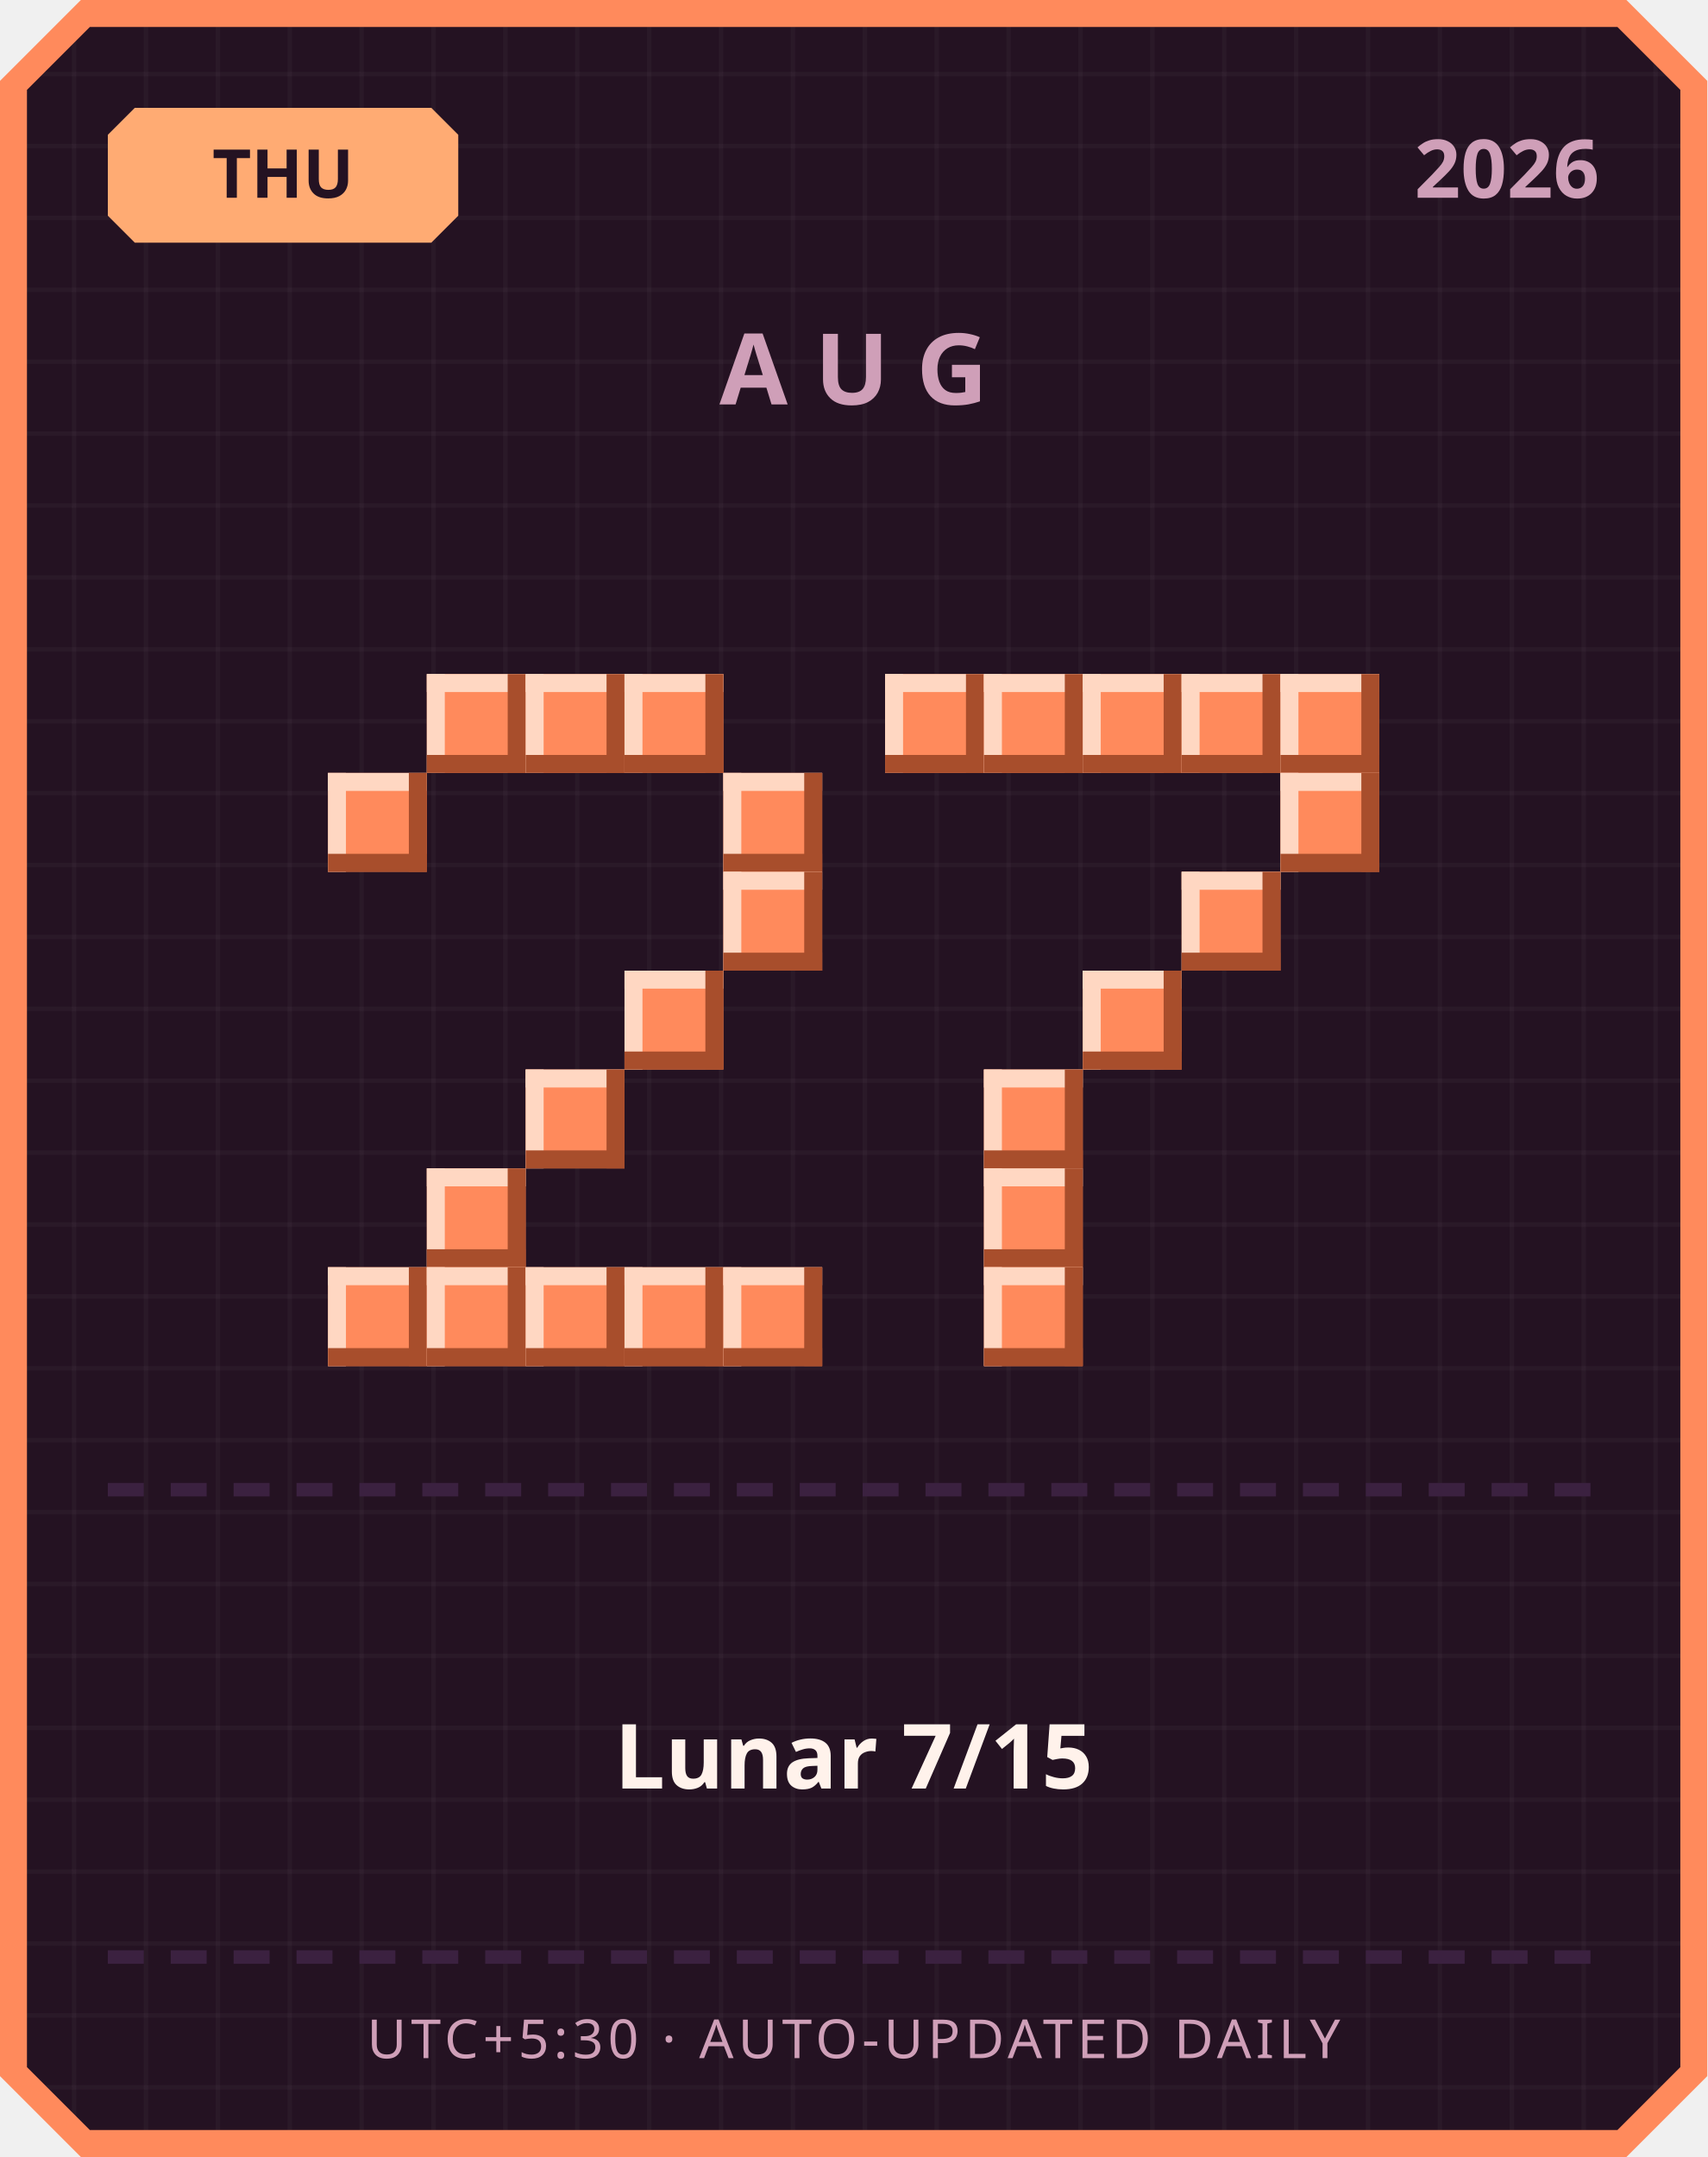
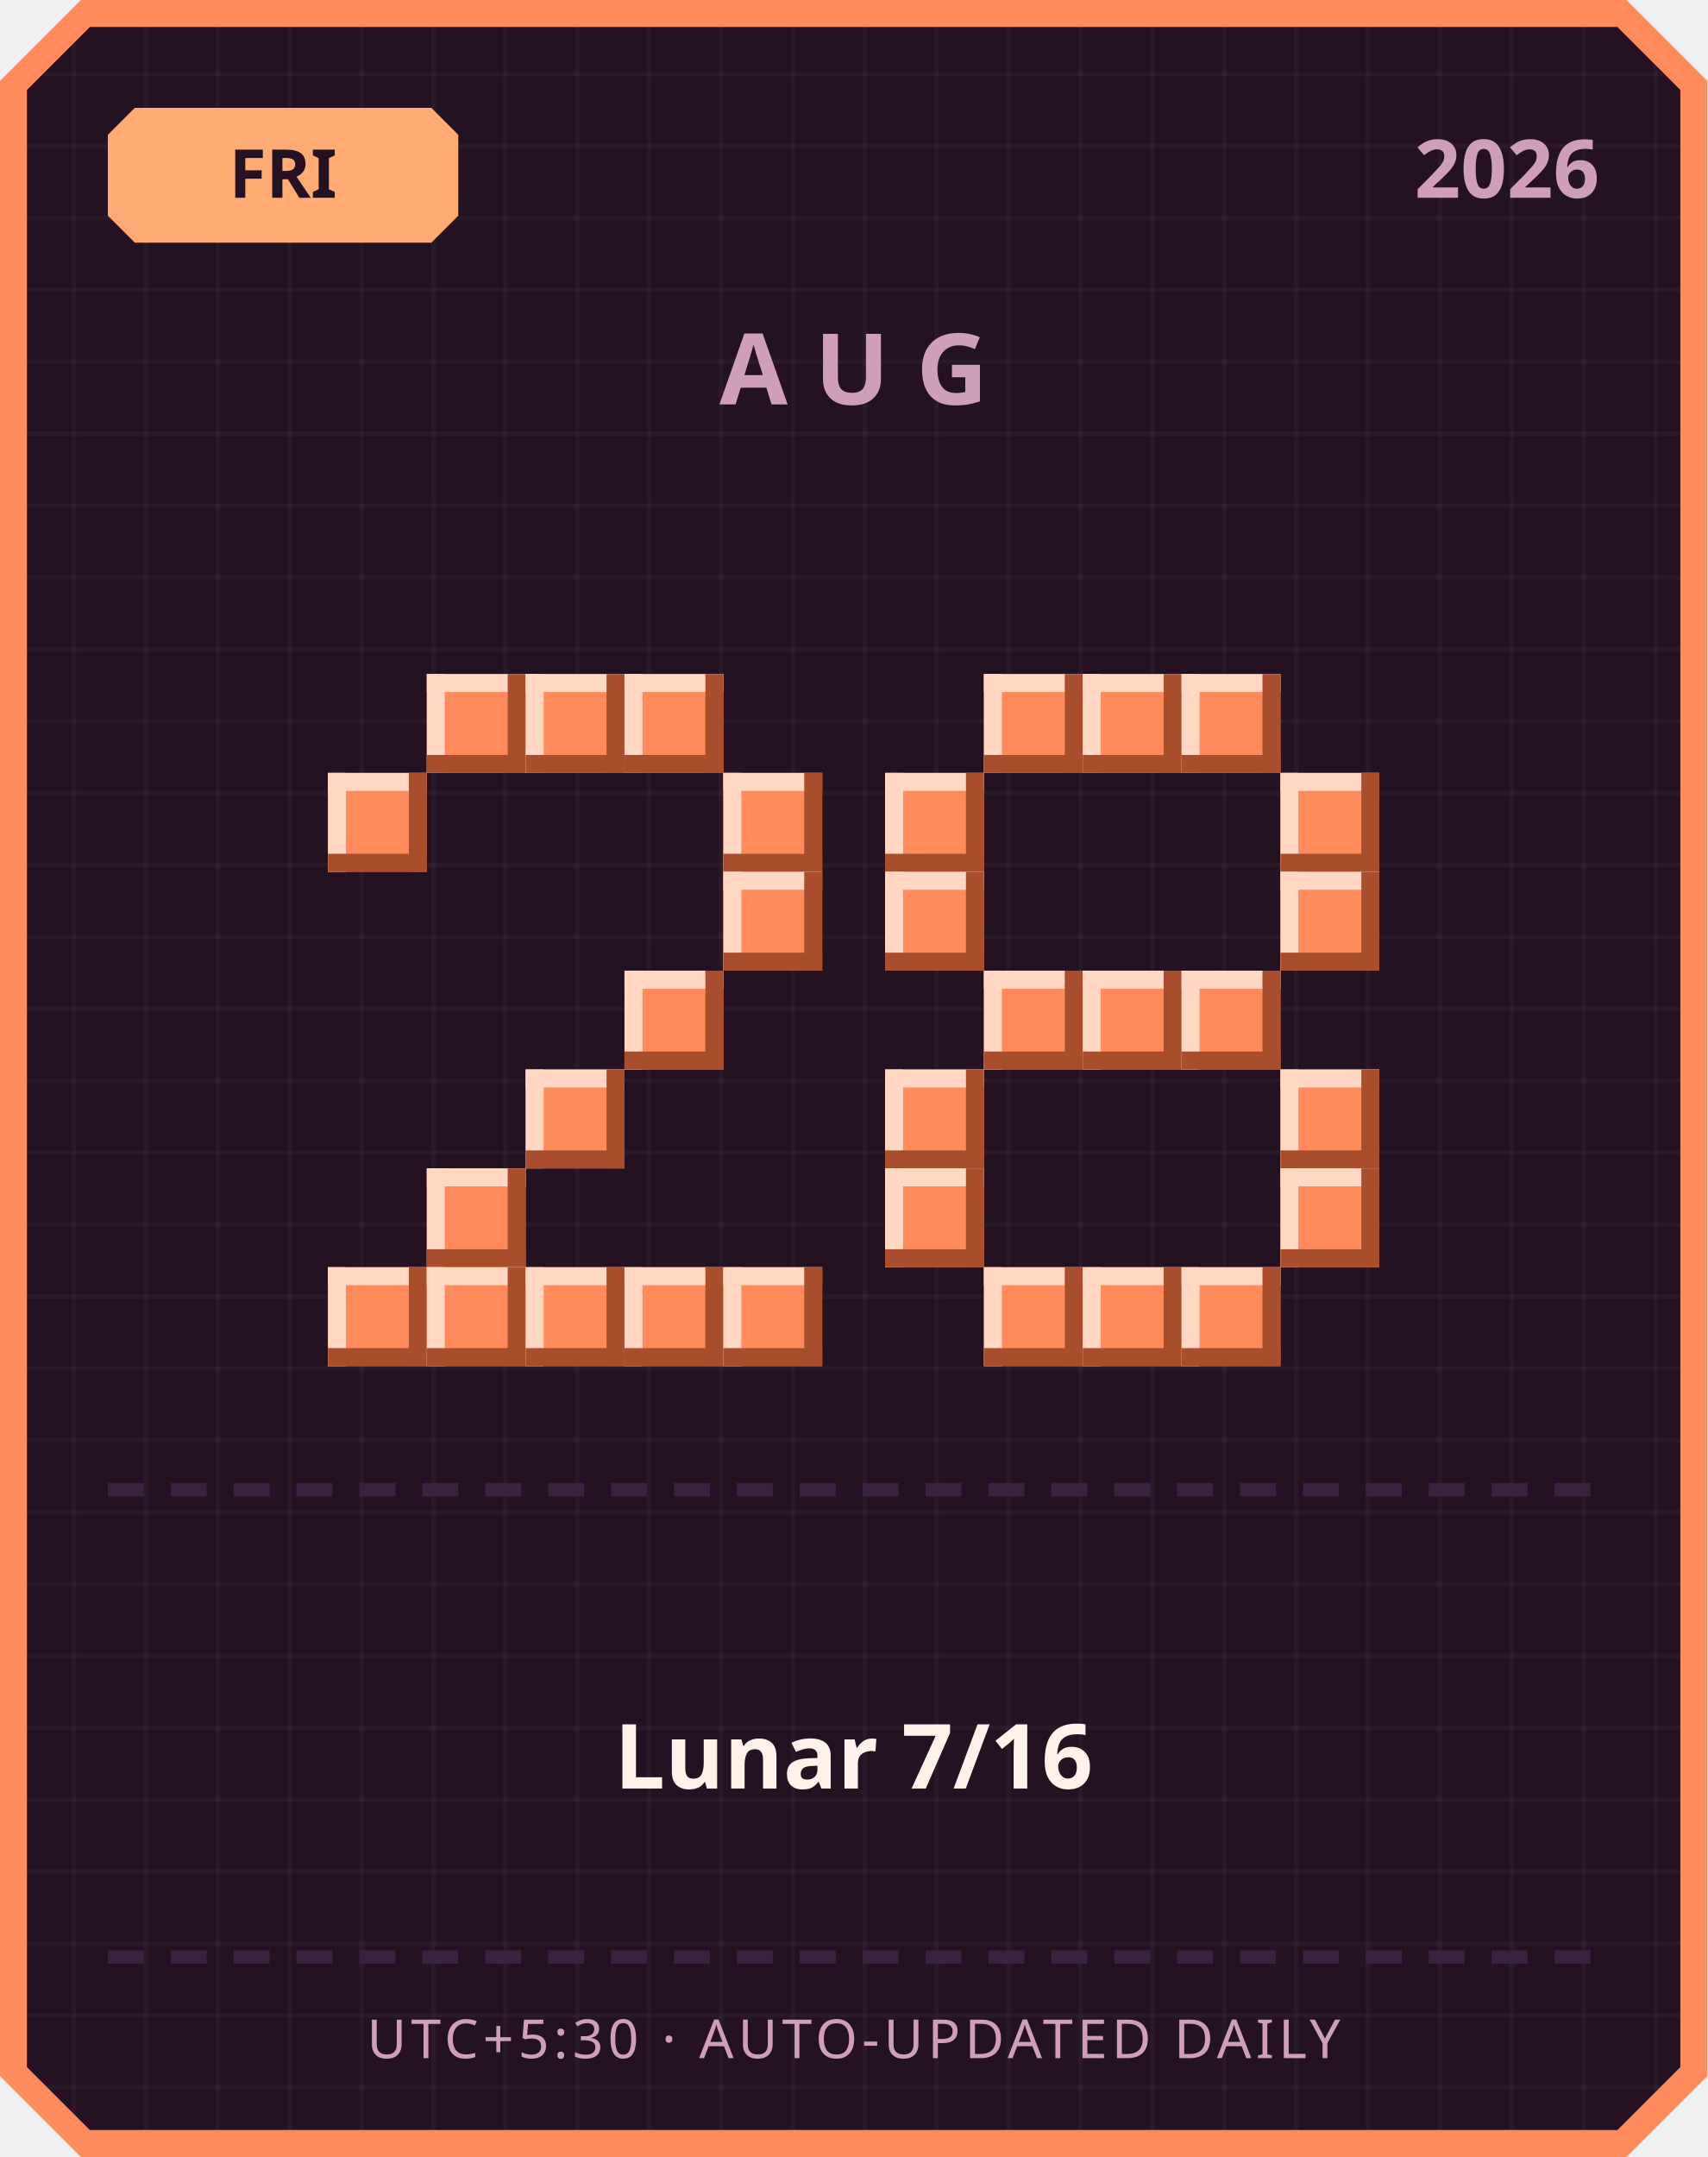
<svg xmlns="http://www.w3.org/2000/svg" width="380" height="480" viewBox="0 0 380 480">
  <defs>
    <pattern id="grid" width="16" height="16" patternUnits="userSpaceOnUse">
      <rect width="16" height="16" fill="#241222" />
      <rect width="1" height="16" fill="#ffffff" opacity="0.03" />
      <rect width="16" height="1" fill="#ffffff" opacity="0.03" />
    </pattern>
  </defs>
  <path d="M 18,0 L 362,0 L 380,18 L 380,462 L 362,480 L 18,480 L 0,462 L 0,18 Z" fill="#ff8a5c" />
  <path d="M 20,6 L 360,6 L 374,20 L 374,460 L 360,474 L 20,474 L 6,460 L 6,20 Z" fill="url(#grid)" />
  <path d="M 30,24 L 96,24 L 102,30 L 102,48 L 96,54 L 30,54 L 24,48 L 24,30 Z" fill="#ffab73" />
-   <text x="63" y="44" text-anchor="middle" font-family="'Segoe UI', sans-serif" font-size="15" font-weight="700" fill="#241222">THU</text>
+   <text x="63" y="44" text-anchor="middle" font-family="'Segoe UI', sans-serif" font-size="15" font-weight="700" fill="#241222">FRI</text>
  <text x="356" y="44" text-anchor="end" font-family="'Segoe UI', sans-serif" font-size="18" font-weight="700" fill="#cf9fb8">2026</text>
  <text x="190" y="90" text-anchor="middle" font-family="'Segoe UI', sans-serif" font-size="22" font-weight="700" letter-spacing="6" fill="#cf9fb8">AUG</text>
  <rect x="95" y="150" width="22" height="22" fill="#ff8a5c" />
  <rect x="95" y="150" width="22" height="4" fill="#ffd7c2" />
  <rect x="95" y="150" width="4" height="22" fill="#ffd7c2" />
  <rect x="95" y="168" width="22" height="4" fill="#a84e2c" />
  <rect x="113" y="150" width="4" height="22" fill="#a84e2c" />
  <rect x="117" y="150" width="22" height="22" fill="#ff8a5c" />
  <rect x="117" y="150" width="22" height="4" fill="#ffd7c2" />
  <rect x="117" y="150" width="4" height="22" fill="#ffd7c2" />
  <rect x="117" y="168" width="22" height="4" fill="#a84e2c" />
  <rect x="135" y="150" width="4" height="22" fill="#a84e2c" />
  <rect x="139" y="150" width="22" height="22" fill="#ff8a5c" />
  <rect x="139" y="150" width="22" height="4" fill="#ffd7c2" />
  <rect x="139" y="150" width="4" height="22" fill="#ffd7c2" />
  <rect x="139" y="168" width="22" height="4" fill="#a84e2c" />
  <rect x="157" y="150" width="4" height="22" fill="#a84e2c" />
  <rect x="73" y="172" width="22" height="22" fill="#ff8a5c" />
  <rect x="73" y="172" width="22" height="4" fill="#ffd7c2" />
  <rect x="73" y="172" width="4" height="22" fill="#ffd7c2" />
  <rect x="73" y="190" width="22" height="4" fill="#a84e2c" />
  <rect x="91" y="172" width="4" height="22" fill="#a84e2c" />
  <rect x="161" y="172" width="22" height="22" fill="#ff8a5c" />
  <rect x="161" y="172" width="22" height="4" fill="#ffd7c2" />
  <rect x="161" y="172" width="4" height="22" fill="#ffd7c2" />
  <rect x="161" y="190" width="22" height="4" fill="#a84e2c" />
  <rect x="179" y="172" width="4" height="22" fill="#a84e2c" />
  <rect x="161" y="194" width="22" height="22" fill="#ff8a5c" />
  <rect x="161" y="194" width="22" height="4" fill="#ffd7c2" />
  <rect x="161" y="194" width="4" height="22" fill="#ffd7c2" />
  <rect x="161" y="212" width="22" height="4" fill="#a84e2c" />
  <rect x="179" y="194" width="4" height="22" fill="#a84e2c" />
  <rect x="139" y="216" width="22" height="22" fill="#ff8a5c" />
  <rect x="139" y="216" width="22" height="4" fill="#ffd7c2" />
  <rect x="139" y="216" width="4" height="22" fill="#ffd7c2" />
  <rect x="139" y="234" width="22" height="4" fill="#a84e2c" />
  <rect x="157" y="216" width="4" height="22" fill="#a84e2c" />
  <rect x="117" y="238" width="22" height="22" fill="#ff8a5c" />
  <rect x="117" y="238" width="22" height="4" fill="#ffd7c2" />
  <rect x="117" y="238" width="4" height="22" fill="#ffd7c2" />
  <rect x="117" y="256" width="22" height="4" fill="#a84e2c" />
  <rect x="135" y="238" width="4" height="22" fill="#a84e2c" />
  <rect x="95" y="260" width="22" height="22" fill="#ff8a5c" />
  <rect x="95" y="260" width="22" height="4" fill="#ffd7c2" />
  <rect x="95" y="260" width="4" height="22" fill="#ffd7c2" />
  <rect x="95" y="278" width="22" height="4" fill="#a84e2c" />
  <rect x="113" y="260" width="4" height="22" fill="#a84e2c" />
  <rect x="73" y="282" width="22" height="22" fill="#ff8a5c" />
  <rect x="73" y="282" width="22" height="4" fill="#ffd7c2" />
  <rect x="73" y="282" width="4" height="22" fill="#ffd7c2" />
  <rect x="73" y="300" width="22" height="4" fill="#a84e2c" />
  <rect x="91" y="282" width="4" height="22" fill="#a84e2c" />
  <rect x="95" y="282" width="22" height="22" fill="#ff8a5c" />
  <rect x="95" y="282" width="22" height="4" fill="#ffd7c2" />
  <rect x="95" y="282" width="4" height="22" fill="#ffd7c2" />
  <rect x="95" y="300" width="22" height="4" fill="#a84e2c" />
  <rect x="113" y="282" width="4" height="22" fill="#a84e2c" />
  <rect x="117" y="282" width="22" height="22" fill="#ff8a5c" />
  <rect x="117" y="282" width="22" height="4" fill="#ffd7c2" />
  <rect x="117" y="282" width="4" height="22" fill="#ffd7c2" />
  <rect x="117" y="300" width="22" height="4" fill="#a84e2c" />
  <rect x="135" y="282" width="4" height="22" fill="#a84e2c" />
  <rect x="139" y="282" width="22" height="22" fill="#ff8a5c" />
  <rect x="139" y="282" width="22" height="4" fill="#ffd7c2" />
  <rect x="139" y="282" width="4" height="22" fill="#ffd7c2" />
  <rect x="139" y="300" width="22" height="4" fill="#a84e2c" />
  <rect x="157" y="282" width="4" height="22" fill="#a84e2c" />
  <rect x="161" y="282" width="22" height="22" fill="#ff8a5c" />
  <rect x="161" y="282" width="22" height="4" fill="#ffd7c2" />
  <rect x="161" y="282" width="4" height="22" fill="#ffd7c2" />
  <rect x="161" y="300" width="22" height="4" fill="#a84e2c" />
  <rect x="179" y="282" width="4" height="22" fill="#a84e2c" />
-   <rect x="197" y="150" width="22" height="22" fill="#ff8a5c" />
-   <rect x="197" y="150" width="22" height="4" fill="#ffd7c2" />
-   <rect x="197" y="150" width="4" height="22" fill="#ffd7c2" />
-   <rect x="197" y="168" width="22" height="4" fill="#a84e2c" />
-   <rect x="215" y="150" width="4" height="22" fill="#a84e2c" />
  <rect x="219" y="150" width="22" height="22" fill="#ff8a5c" />
  <rect x="219" y="150" width="22" height="4" fill="#ffd7c2" />
  <rect x="219" y="150" width="4" height="22" fill="#ffd7c2" />
  <rect x="219" y="168" width="22" height="4" fill="#a84e2c" />
  <rect x="237" y="150" width="4" height="22" fill="#a84e2c" />
  <rect x="241" y="150" width="22" height="22" fill="#ff8a5c" />
  <rect x="241" y="150" width="22" height="4" fill="#ffd7c2" />
  <rect x="241" y="150" width="4" height="22" fill="#ffd7c2" />
  <rect x="241" y="168" width="22" height="4" fill="#a84e2c" />
  <rect x="259" y="150" width="4" height="22" fill="#a84e2c" />
  <rect x="263" y="150" width="22" height="22" fill="#ff8a5c" />
  <rect x="263" y="150" width="22" height="4" fill="#ffd7c2" />
  <rect x="263" y="150" width="4" height="22" fill="#ffd7c2" />
  <rect x="263" y="168" width="22" height="4" fill="#a84e2c" />
  <rect x="281" y="150" width="4" height="22" fill="#a84e2c" />
-   <rect x="285" y="150" width="22" height="22" fill="#ff8a5c" />
-   <rect x="285" y="150" width="22" height="4" fill="#ffd7c2" />
-   <rect x="285" y="150" width="4" height="22" fill="#ffd7c2" />
-   <rect x="285" y="168" width="22" height="4" fill="#a84e2c" />
-   <rect x="303" y="150" width="4" height="22" fill="#a84e2c" />
+   <rect x="197" y="172" width="22" height="22" fill="#ff8a5c" />
+   <rect x="197" y="172" width="22" height="4" fill="#ffd7c2" />
+   <rect x="197" y="172" width="4" height="22" fill="#ffd7c2" />
+   <rect x="197" y="190" width="22" height="4" fill="#a84e2c" />
+   <rect x="215" y="172" width="4" height="22" fill="#a84e2c" />
  <rect x="285" y="172" width="22" height="22" fill="#ff8a5c" />
  <rect x="285" y="172" width="22" height="4" fill="#ffd7c2" />
  <rect x="285" y="172" width="4" height="22" fill="#ffd7c2" />
  <rect x="285" y="190" width="22" height="4" fill="#a84e2c" />
  <rect x="303" y="172" width="4" height="22" fill="#a84e2c" />
-   <rect x="263" y="194" width="22" height="22" fill="#ff8a5c" />
-   <rect x="263" y="194" width="22" height="4" fill="#ffd7c2" />
-   <rect x="263" y="194" width="4" height="22" fill="#ffd7c2" />
-   <rect x="263" y="212" width="22" height="4" fill="#a84e2c" />
-   <rect x="281" y="194" width="4" height="22" fill="#a84e2c" />
+   <rect x="197" y="194" width="22" height="22" fill="#ff8a5c" />
+   <rect x="197" y="194" width="22" height="4" fill="#ffd7c2" />
+   <rect x="197" y="194" width="4" height="22" fill="#ffd7c2" />
+   <rect x="197" y="212" width="22" height="4" fill="#a84e2c" />
+   <rect x="215" y="194" width="4" height="22" fill="#a84e2c" />
+   <rect x="285" y="194" width="22" height="22" fill="#ff8a5c" />
+   <rect x="285" y="194" width="22" height="4" fill="#ffd7c2" />
+   <rect x="285" y="194" width="4" height="22" fill="#ffd7c2" />
+   <rect x="285" y="212" width="22" height="4" fill="#a84e2c" />
+   <rect x="303" y="194" width="4" height="22" fill="#a84e2c" />
+   <rect x="219" y="216" width="22" height="22" fill="#ff8a5c" />
+   <rect x="219" y="216" width="22" height="4" fill="#ffd7c2" />
+   <rect x="219" y="216" width="4" height="22" fill="#ffd7c2" />
+   <rect x="219" y="234" width="22" height="4" fill="#a84e2c" />
+   <rect x="237" y="216" width="4" height="22" fill="#a84e2c" />
  <rect x="241" y="216" width="22" height="22" fill="#ff8a5c" />
  <rect x="241" y="216" width="22" height="4" fill="#ffd7c2" />
  <rect x="241" y="216" width="4" height="22" fill="#ffd7c2" />
  <rect x="241" y="234" width="22" height="4" fill="#a84e2c" />
  <rect x="259" y="216" width="4" height="22" fill="#a84e2c" />
-   <rect x="219" y="238" width="22" height="22" fill="#ff8a5c" />
-   <rect x="219" y="238" width="22" height="4" fill="#ffd7c2" />
-   <rect x="219" y="238" width="4" height="22" fill="#ffd7c2" />
-   <rect x="219" y="256" width="22" height="4" fill="#a84e2c" />
-   <rect x="237" y="238" width="4" height="22" fill="#a84e2c" />
-   <rect x="219" y="260" width="22" height="22" fill="#ff8a5c" />
-   <rect x="219" y="260" width="22" height="4" fill="#ffd7c2" />
-   <rect x="219" y="260" width="4" height="22" fill="#ffd7c2" />
-   <rect x="219" y="278" width="22" height="4" fill="#a84e2c" />
-   <rect x="237" y="260" width="4" height="22" fill="#a84e2c" />
+   <rect x="263" y="216" width="22" height="22" fill="#ff8a5c" />
+   <rect x="263" y="216" width="22" height="4" fill="#ffd7c2" />
+   <rect x="263" y="216" width="4" height="22" fill="#ffd7c2" />
+   <rect x="263" y="234" width="22" height="4" fill="#a84e2c" />
+   <rect x="281" y="216" width="4" height="22" fill="#a84e2c" />
+   <rect x="197" y="238" width="22" height="22" fill="#ff8a5c" />
+   <rect x="197" y="238" width="22" height="4" fill="#ffd7c2" />
+   <rect x="197" y="238" width="4" height="22" fill="#ffd7c2" />
+   <rect x="197" y="256" width="22" height="4" fill="#a84e2c" />
+   <rect x="215" y="238" width="4" height="22" fill="#a84e2c" />
+   <rect x="285" y="238" width="22" height="22" fill="#ff8a5c" />
+   <rect x="285" y="238" width="22" height="4" fill="#ffd7c2" />
+   <rect x="285" y="238" width="4" height="22" fill="#ffd7c2" />
+   <rect x="285" y="256" width="22" height="4" fill="#a84e2c" />
+   <rect x="303" y="238" width="4" height="22" fill="#a84e2c" />
+   <rect x="197" y="260" width="22" height="22" fill="#ff8a5c" />
+   <rect x="197" y="260" width="22" height="4" fill="#ffd7c2" />
+   <rect x="197" y="260" width="4" height="22" fill="#ffd7c2" />
+   <rect x="197" y="278" width="22" height="4" fill="#a84e2c" />
+   <rect x="215" y="260" width="4" height="22" fill="#a84e2c" />
+   <rect x="285" y="260" width="22" height="22" fill="#ff8a5c" />
+   <rect x="285" y="260" width="22" height="4" fill="#ffd7c2" />
+   <rect x="285" y="260" width="4" height="22" fill="#ffd7c2" />
+   <rect x="285" y="278" width="22" height="4" fill="#a84e2c" />
+   <rect x="303" y="260" width="4" height="22" fill="#a84e2c" />
  <rect x="219" y="282" width="22" height="22" fill="#ff8a5c" />
  <rect x="219" y="282" width="22" height="4" fill="#ffd7c2" />
  <rect x="219" y="282" width="4" height="22" fill="#ffd7c2" />
  <rect x="219" y="300" width="22" height="4" fill="#a84e2c" />
  <rect x="237" y="282" width="4" height="22" fill="#a84e2c" />
+   <rect x="241" y="282" width="22" height="22" fill="#ff8a5c" />
+   <rect x="241" y="282" width="22" height="4" fill="#ffd7c2" />
+   <rect x="241" y="282" width="4" height="22" fill="#ffd7c2" />
+   <rect x="241" y="300" width="22" height="4" fill="#a84e2c" />
+   <rect x="259" y="282" width="4" height="22" fill="#a84e2c" />
+   <rect x="263" y="282" width="22" height="22" fill="#ff8a5c" />
+   <rect x="263" y="282" width="22" height="4" fill="#ffd7c2" />
+   <rect x="263" y="282" width="4" height="22" fill="#ffd7c2" />
+   <rect x="263" y="300" width="22" height="4" fill="#a84e2c" />
+   <rect x="281" y="282" width="4" height="22" fill="#a84e2c" />
  <rect x="24" y="330" width="8" height="3" fill="#3b2140" />
  <rect x="38" y="330" width="8" height="3" fill="#3b2140" />
  <rect x="52" y="330" width="8" height="3" fill="#3b2140" />
  <rect x="66" y="330" width="8" height="3" fill="#3b2140" />
  <rect x="80" y="330" width="8" height="3" fill="#3b2140" />
  <rect x="94" y="330" width="8" height="3" fill="#3b2140" />
  <rect x="108" y="330" width="8" height="3" fill="#3b2140" />
  <rect x="122" y="330" width="8" height="3" fill="#3b2140" />
  <rect x="136" y="330" width="8" height="3" fill="#3b2140" />
  <rect x="150" y="330" width="8" height="3" fill="#3b2140" />
  <rect x="164" y="330" width="8" height="3" fill="#3b2140" />
  <rect x="178" y="330" width="8" height="3" fill="#3b2140" />
  <rect x="192" y="330" width="8" height="3" fill="#3b2140" />
  <rect x="206" y="330" width="8" height="3" fill="#3b2140" />
  <rect x="220" y="330" width="8" height="3" fill="#3b2140" />
  <rect x="234" y="330" width="8" height="3" fill="#3b2140" />
  <rect x="248" y="330" width="8" height="3" fill="#3b2140" />
  <rect x="262" y="330" width="8" height="3" fill="#3b2140" />
  <rect x="276" y="330" width="8" height="3" fill="#3b2140" />
  <rect x="290" y="330" width="8" height="3" fill="#3b2140" />
  <rect x="304" y="330" width="8" height="3" fill="#3b2140" />
  <rect x="318" y="330" width="8" height="3" fill="#3b2140" />
  <rect x="332" y="330" width="8" height="3" fill="#3b2140" />
  <rect x="346" y="330" width="8" height="3" fill="#3b2140" />
-   <text x="190" y="398" text-anchor="middle" font-family="'Segoe UI', 'Microsoft JhengHei', sans-serif" font-size="20" font-weight="700" fill="#fff2eb">Lunar 7/15</text>
+   <text x="190" y="398" text-anchor="middle" font-family="'Segoe UI', 'Microsoft JhengHei', sans-serif" font-size="20" font-weight="700" fill="#fff2eb">Lunar 7/16</text>
  <rect x="24" y="434" width="8" height="3" fill="#3b2140" />
  <rect x="38" y="434" width="8" height="3" fill="#3b2140" />
  <rect x="52" y="434" width="8" height="3" fill="#3b2140" />
  <rect x="66" y="434" width="8" height="3" fill="#3b2140" />
  <rect x="80" y="434" width="8" height="3" fill="#3b2140" />
  <rect x="94" y="434" width="8" height="3" fill="#3b2140" />
  <rect x="108" y="434" width="8" height="3" fill="#3b2140" />
  <rect x="122" y="434" width="8" height="3" fill="#3b2140" />
  <rect x="136" y="434" width="8" height="3" fill="#3b2140" />
  <rect x="150" y="434" width="8" height="3" fill="#3b2140" />
  <rect x="164" y="434" width="8" height="3" fill="#3b2140" />
  <rect x="178" y="434" width="8" height="3" fill="#3b2140" />
  <rect x="192" y="434" width="8" height="3" fill="#3b2140" />
  <rect x="206" y="434" width="8" height="3" fill="#3b2140" />
  <rect x="220" y="434" width="8" height="3" fill="#3b2140" />
  <rect x="234" y="434" width="8" height="3" fill="#3b2140" />
  <rect x="248" y="434" width="8" height="3" fill="#3b2140" />
  <rect x="262" y="434" width="8" height="3" fill="#3b2140" />
  <rect x="276" y="434" width="8" height="3" fill="#3b2140" />
  <rect x="290" y="434" width="8" height="3" fill="#3b2140" />
  <rect x="304" y="434" width="8" height="3" fill="#3b2140" />
  <rect x="318" y="434" width="8" height="3" fill="#3b2140" />
  <rect x="332" y="434" width="8" height="3" fill="#3b2140" />
  <rect x="346" y="434" width="8" height="3" fill="#3b2140" />
  <text x="190" y="458" text-anchor="middle" font-family="'Segoe UI', sans-serif" font-size="12" letter-spacing="1" fill="#cf9fb8">UTC+5:30 · AUTO-UPDATED DAILY</text>
</svg>
